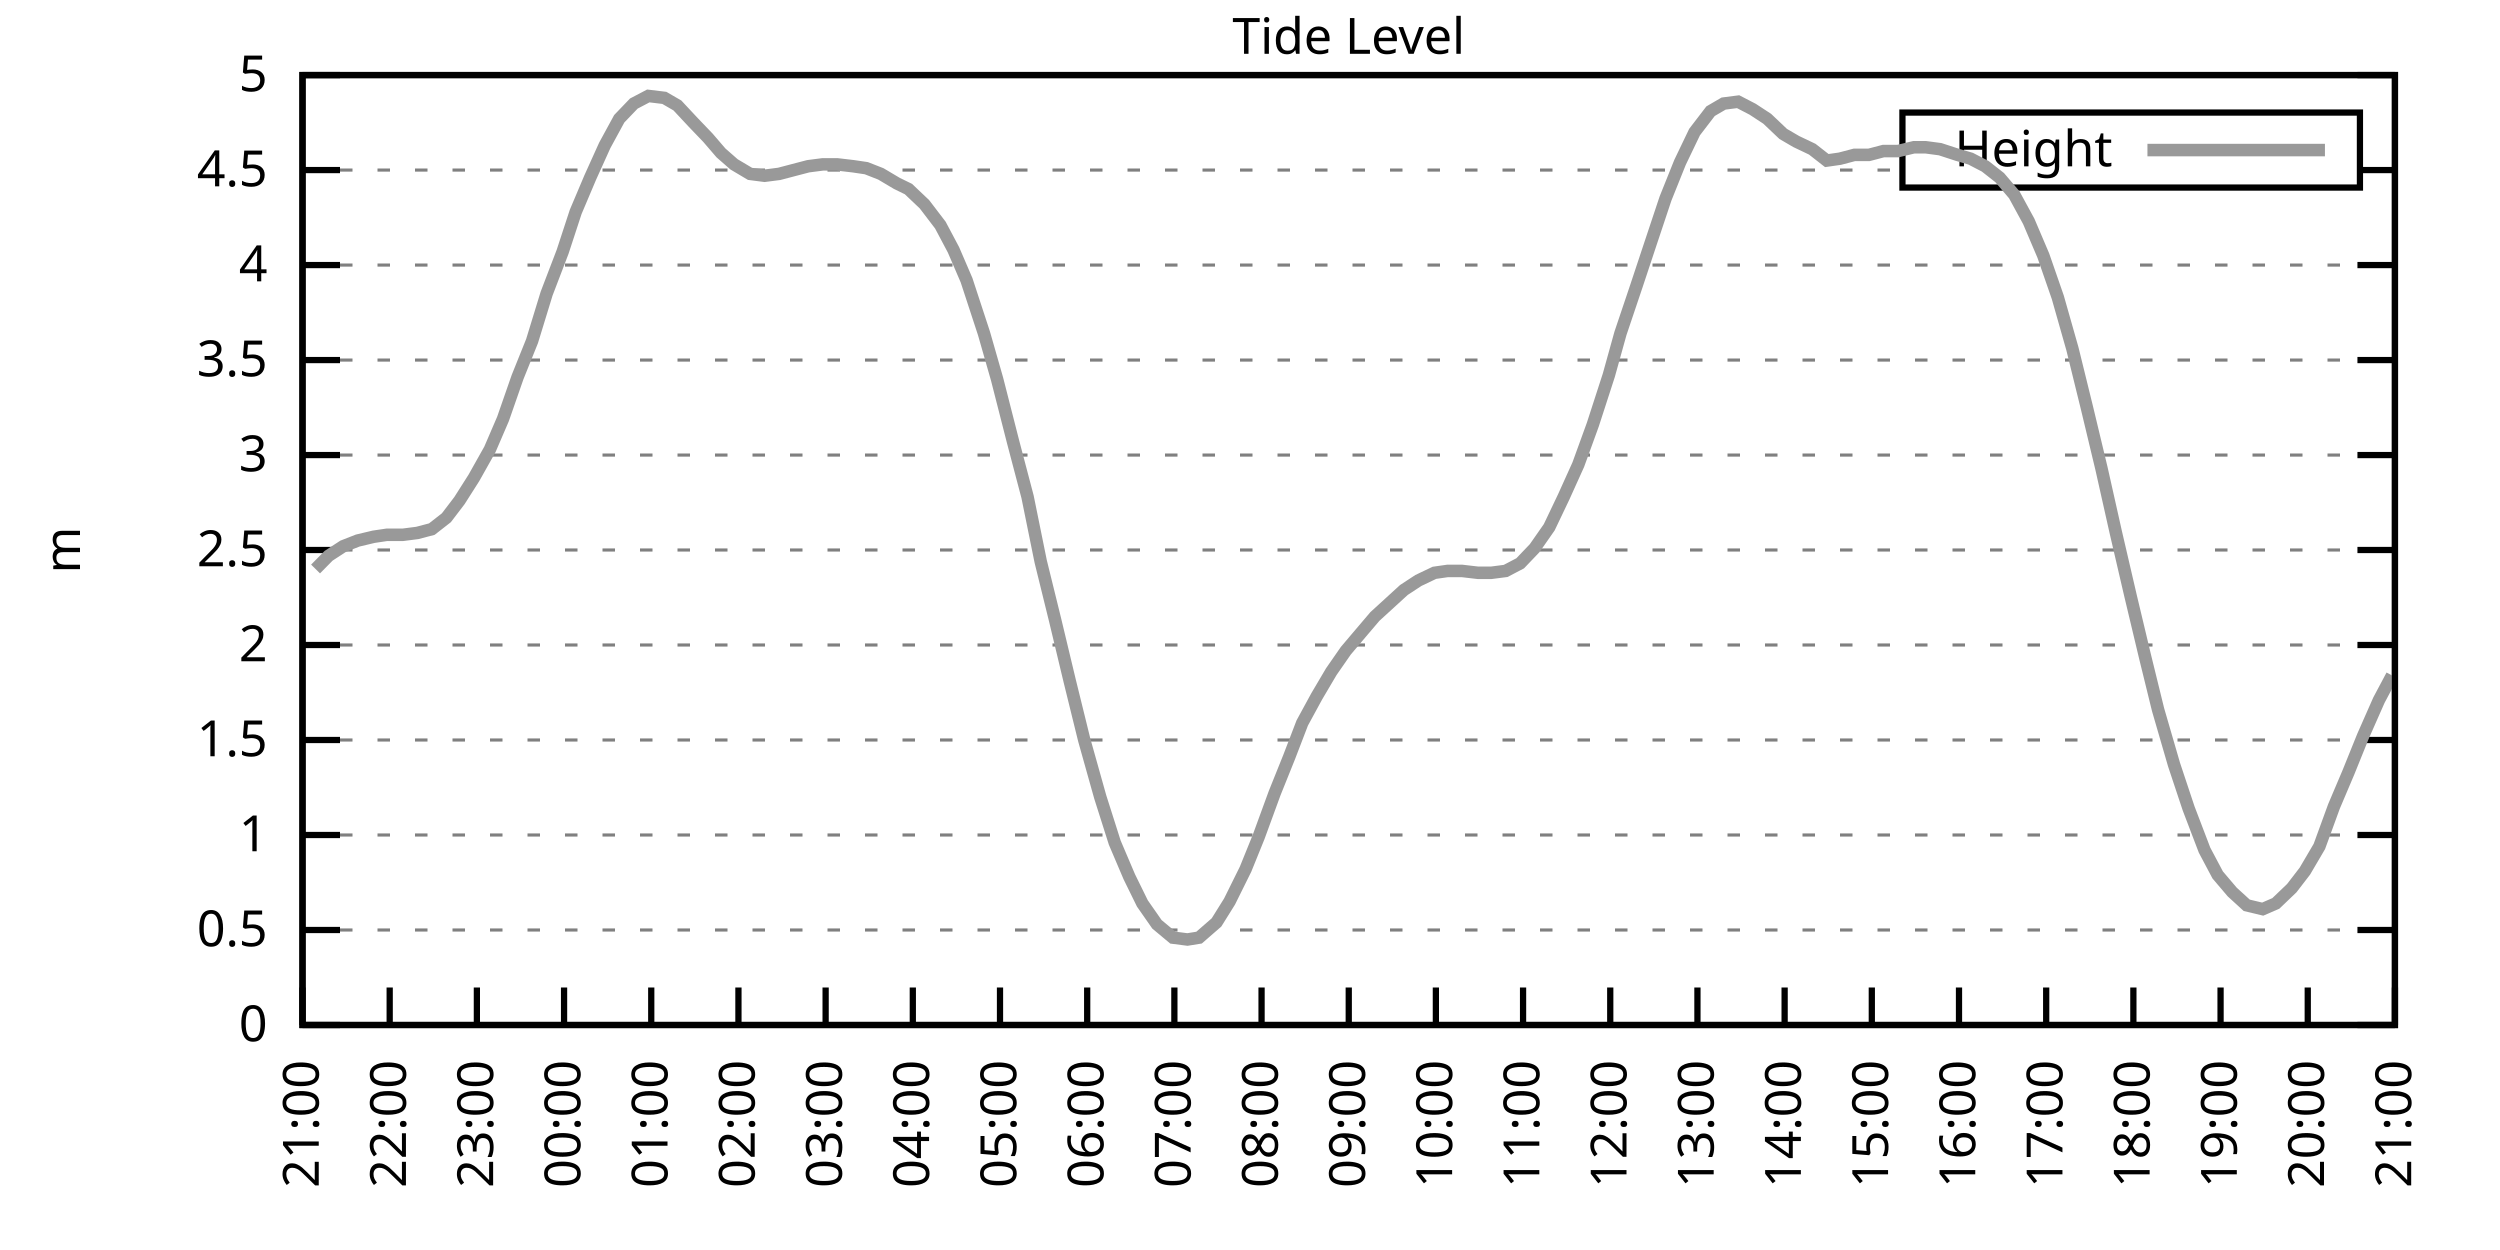
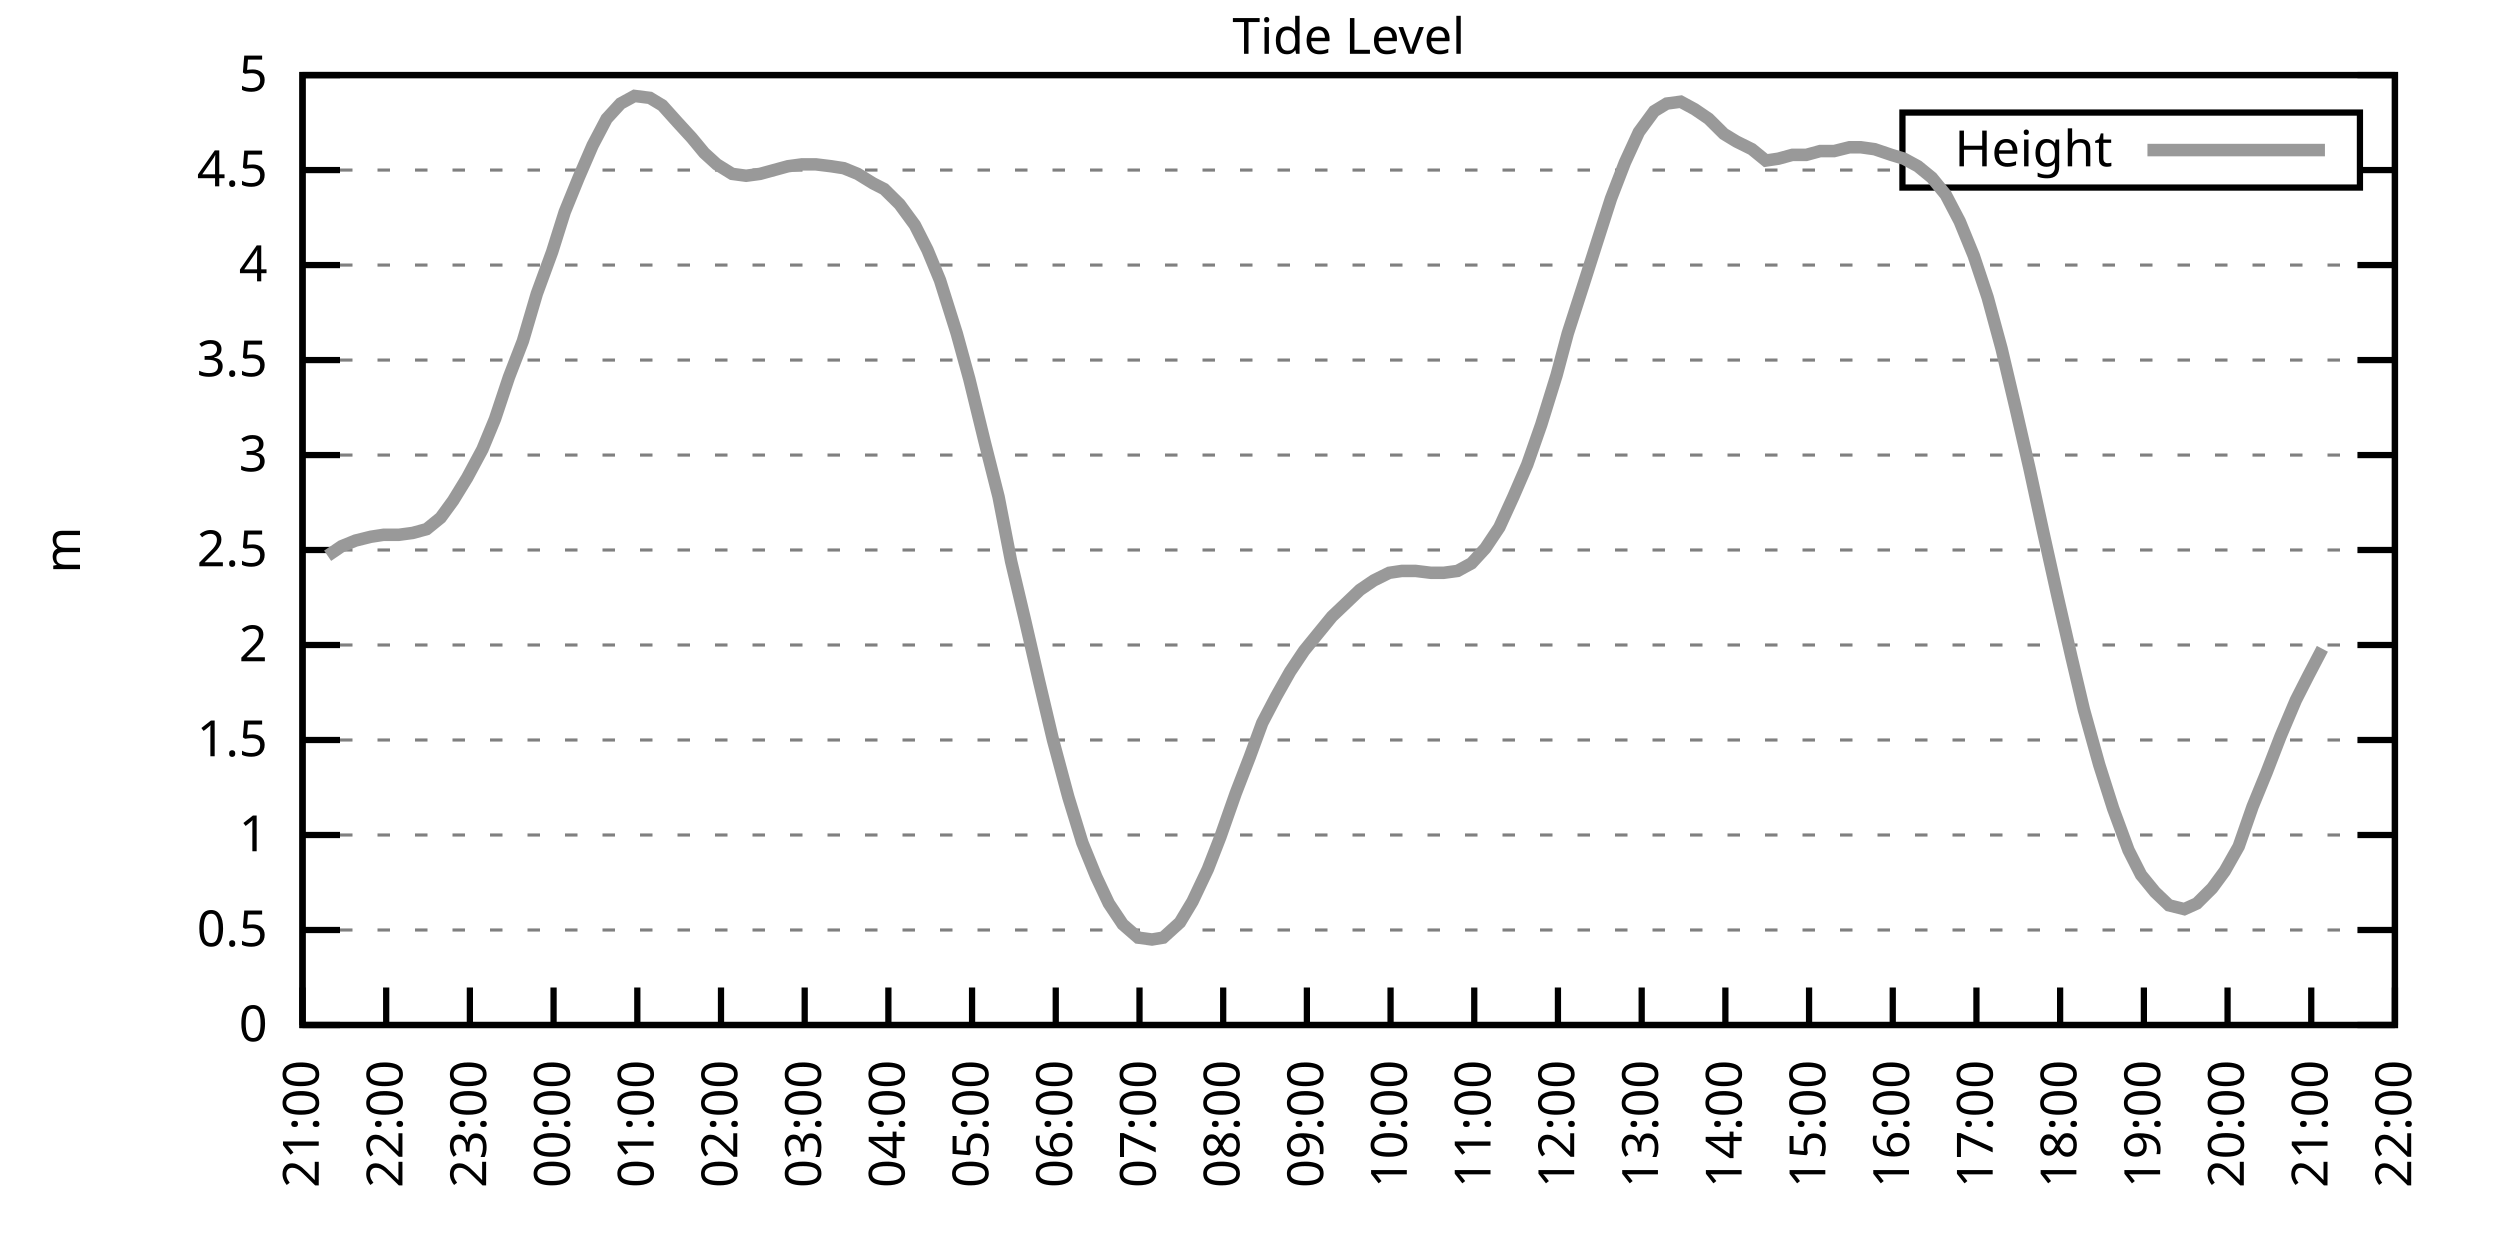
<svg xmlns="http://www.w3.org/2000/svg" xmlns:xlink="http://www.w3.org/1999/xlink" width="400" height="200" viewBox="0 0 400 200">
  <g id="gnuplot_canvas">
    <rect x="0" y="0" width="400" height="200" fill="none" />
    <defs>
      <circle id="gpDot" r="0.5" stroke-width="0.5" stroke="currentColor" />
      <path id="gpPt0" stroke-width="0.333" stroke="currentColor" d="M-1,0 h2 M0,-1 v2" />
      <path id="gpPt1" stroke-width="0.333" stroke="currentColor" d="M-1,-1 L1,1 M1,-1 L-1,1" />
      <path id="gpPt2" stroke-width="0.333" stroke="currentColor" d="M-1,0 L1,0 M0,-1 L0,1 M-1,-1 L1,1 M-1,1 L1,-1" />
      <rect id="gpPt3" stroke-width="0.333" stroke="currentColor" x="-1" y="-1" width="2" height="2" />
      <rect id="gpPt4" stroke-width="0.333" stroke="currentColor" fill="currentColor" x="-1" y="-1" width="2" height="2" />
      <circle id="gpPt5" stroke-width="0.333" stroke="currentColor" cx="0" cy="0" r="1" />
      <use xlink:href="#gpPt5" id="gpPt6" fill="currentColor" stroke="none" />
      <path id="gpPt7" stroke-width="0.333" stroke="currentColor" d="M0,-1.33 L-1.33,0.67 L1.33,0.67 z" />
      <use xlink:href="#gpPt7" id="gpPt8" fill="currentColor" stroke="none" />
      <use xlink:href="#gpPt7" id="gpPt9" stroke="currentColor" transform="rotate(180)" />
      <use xlink:href="#gpPt9" id="gpPt10" fill="currentColor" stroke="none" />
      <use xlink:href="#gpPt3" id="gpPt11" stroke="currentColor" transform="rotate(45)" />
      <use xlink:href="#gpPt11" id="gpPt12" fill="currentColor" stroke="none" />
      <path id="gpPt13" stroke-width="0.333" stroke="currentColor" d="M0,1.330 L1.265,0.411 L0.782,-1.067 L-0.782,-1.076 L-1.265,0.411 z" />
      <use xlink:href="#gpPt13" id="gpPt14" fill="currentColor" stroke="none" />
      <filter id="textbox" filterUnits="objectBoundingBox" x="0" y="0" height="1" width="1">
        <feFlood flood-color="white" flood-opacity="1" result="bgnd" />
        <feComposite in="SourceGraphic" in2="bgnd" operator="atop" />
      </filter>
      <filter id="greybox" filterUnits="objectBoundingBox" x="0" y="0" height="1" width="1">
        <feFlood flood-color="lightgrey" flood-opacity="1" result="grey" />
        <feComposite in="SourceGraphic" in2="grey" operator="atop" />
      </filter>
    </defs>
    <g fill="none" color="white" stroke="currentColor" stroke-width="1.00" stroke-linecap="butt" stroke-linejoin="miter">
</g>
    <g fill="none" color="black" stroke="currentColor" stroke-width="1.00" stroke-linecap="butt" stroke-linejoin="miter">
      <g stroke="none" shape-rendering="crispEdges">
        <polygon fill="rgb(255, 255, 255)" points="48.40,164.00 383.18,164.00 383.18,12.02 48.40,12.02 " />
      </g>
    </g>
    <g fill="none" color="black" stroke="currentColor" stroke-width="1.00" stroke-linecap="butt" stroke-linejoin="miter">
</g>
    <g fill="none" color="black" stroke="black" stroke-width="0.50" stroke-linecap="butt" stroke-linejoin="miter">
</g>
    <g fill="none" color="gray" stroke="currentColor" stroke-width="0.50" stroke-linecap="butt" stroke-linejoin="miter">
      <path stroke="gray" stroke-dasharray="2,4" class="gridline" d="M48.40,164.00 L383.19,164.00  " />
    </g>
    <g fill="none" color="gray" stroke="gray" stroke-width="1.00" stroke-linecap="butt" stroke-linejoin="miter">
</g>
    <g fill="none" color="black" stroke="currentColor" stroke-width="1.00" stroke-linecap="butt" stroke-linejoin="miter">
      <path stroke="black" d="M48.40,164.00 L54.40,164.00 M383.19,164.00 L377.19,164.00  " />
      <g transform="translate(42.80,166.60)" stroke="none" fill="black" font-family="Sans" font-size="8.00" text-anchor="end">
        <text>
          <tspan font-family="Sans"> 0</tspan>
        </text>
      </g>
    </g>
    <g fill="none" color="black" stroke="currentColor" stroke-width="1.00" stroke-linecap="butt" stroke-linejoin="miter">
</g>
    <g fill="none" color="black" stroke="black" stroke-width="0.50" stroke-linecap="butt" stroke-linejoin="miter">
</g>
    <g fill="none" color="gray" stroke="currentColor" stroke-width="0.50" stroke-linecap="butt" stroke-linejoin="miter">
      <path stroke="gray" stroke-dasharray="2,4" class="gridline" d="M48.40,148.80 L383.19,148.80  " />
    </g>
    <g fill="none" color="gray" stroke="gray" stroke-width="1.00" stroke-linecap="butt" stroke-linejoin="miter">
</g>
    <g fill="none" color="black" stroke="currentColor" stroke-width="1.00" stroke-linecap="butt" stroke-linejoin="miter">
      <path stroke="black" d="M48.40,148.80 L54.40,148.80 M383.19,148.80 L377.19,148.80  " />
      <g transform="translate(42.80,151.40)" stroke="none" fill="black" font-family="Sans" font-size="8.00" text-anchor="end">
        <text>
          <tspan font-family="Sans"> 0.5</tspan>
        </text>
      </g>
    </g>
    <g fill="none" color="black" stroke="currentColor" stroke-width="1.00" stroke-linecap="butt" stroke-linejoin="miter">
</g>
    <g fill="none" color="black" stroke="black" stroke-width="0.50" stroke-linecap="butt" stroke-linejoin="miter">
</g>
    <g fill="none" color="gray" stroke="currentColor" stroke-width="0.50" stroke-linecap="butt" stroke-linejoin="miter">
      <path stroke="gray" stroke-dasharray="2,4" class="gridline" d="M48.40,133.60 L383.19,133.60  " />
    </g>
    <g fill="none" color="gray" stroke="gray" stroke-width="1.00" stroke-linecap="butt" stroke-linejoin="miter">
</g>
    <g fill="none" color="black" stroke="currentColor" stroke-width="1.00" stroke-linecap="butt" stroke-linejoin="miter">
      <path stroke="black" d="M48.40,133.60 L54.40,133.60 M383.19,133.60 L377.19,133.60  " />
      <g transform="translate(42.80,136.20)" stroke="none" fill="black" font-family="Sans" font-size="8.00" text-anchor="end">
        <text>
          <tspan font-family="Sans"> 1</tspan>
        </text>
      </g>
    </g>
    <g fill="none" color="black" stroke="currentColor" stroke-width="1.00" stroke-linecap="butt" stroke-linejoin="miter">
</g>
    <g fill="none" color="black" stroke="black" stroke-width="0.50" stroke-linecap="butt" stroke-linejoin="miter">
</g>
    <g fill="none" color="gray" stroke="currentColor" stroke-width="0.50" stroke-linecap="butt" stroke-linejoin="miter">
      <path stroke="gray" stroke-dasharray="2,4" class="gridline" d="M48.40,118.40 L383.19,118.40  " />
    </g>
    <g fill="none" color="gray" stroke="gray" stroke-width="1.00" stroke-linecap="butt" stroke-linejoin="miter">
</g>
    <g fill="none" color="black" stroke="currentColor" stroke-width="1.00" stroke-linecap="butt" stroke-linejoin="miter">
      <path stroke="black" d="M48.40,118.40 L54.40,118.40 M383.19,118.40 L377.19,118.40  " />
      <g transform="translate(42.80,121.00)" stroke="none" fill="black" font-family="Sans" font-size="8.00" text-anchor="end">
        <text>
          <tspan font-family="Sans"> 1.5</tspan>
        </text>
      </g>
    </g>
    <g fill="none" color="black" stroke="currentColor" stroke-width="1.00" stroke-linecap="butt" stroke-linejoin="miter">
</g>
    <g fill="none" color="black" stroke="black" stroke-width="0.50" stroke-linecap="butt" stroke-linejoin="miter">
</g>
    <g fill="none" color="gray" stroke="currentColor" stroke-width="0.50" stroke-linecap="butt" stroke-linejoin="miter">
      <path stroke="gray" stroke-dasharray="2,4" class="gridline" d="M48.40,103.20 L383.19,103.20  " />
    </g>
    <g fill="none" color="gray" stroke="gray" stroke-width="1.00" stroke-linecap="butt" stroke-linejoin="miter">
</g>
    <g fill="none" color="black" stroke="currentColor" stroke-width="1.00" stroke-linecap="butt" stroke-linejoin="miter">
      <path stroke="black" d="M48.40,103.20 L54.40,103.20 M383.19,103.20 L377.19,103.20  " />
      <g transform="translate(42.80,105.80)" stroke="none" fill="black" font-family="Sans" font-size="8.00" text-anchor="end">
        <text>
          <tspan font-family="Sans"> 2</tspan>
        </text>
      </g>
    </g>
    <g fill="none" color="black" stroke="currentColor" stroke-width="1.00" stroke-linecap="butt" stroke-linejoin="miter">
</g>
    <g fill="none" color="black" stroke="black" stroke-width="0.50" stroke-linecap="butt" stroke-linejoin="miter">
</g>
    <g fill="none" color="gray" stroke="currentColor" stroke-width="0.50" stroke-linecap="butt" stroke-linejoin="miter">
      <path stroke="gray" stroke-dasharray="2,4" class="gridline" d="M48.40,88.00 L383.19,88.00  " />
    </g>
    <g fill="none" color="gray" stroke="gray" stroke-width="1.00" stroke-linecap="butt" stroke-linejoin="miter">
</g>
    <g fill="none" color="black" stroke="currentColor" stroke-width="1.00" stroke-linecap="butt" stroke-linejoin="miter">
      <path stroke="black" d="M48.40,88.00 L54.40,88.00 M383.19,88.00 L377.19,88.00  " />
      <g transform="translate(42.80,90.60)" stroke="none" fill="black" font-family="Sans" font-size="8.00" text-anchor="end">
        <text>
          <tspan font-family="Sans"> 2.5</tspan>
        </text>
      </g>
    </g>
    <g fill="none" color="black" stroke="currentColor" stroke-width="1.00" stroke-linecap="butt" stroke-linejoin="miter">
</g>
    <g fill="none" color="black" stroke="black" stroke-width="0.50" stroke-linecap="butt" stroke-linejoin="miter">
</g>
    <g fill="none" color="gray" stroke="currentColor" stroke-width="0.50" stroke-linecap="butt" stroke-linejoin="miter">
      <path stroke="gray" stroke-dasharray="2,4" class="gridline" d="M48.40,72.81 L383.19,72.81  " />
    </g>
    <g fill="none" color="gray" stroke="gray" stroke-width="1.00" stroke-linecap="butt" stroke-linejoin="miter">
</g>
    <g fill="none" color="black" stroke="currentColor" stroke-width="1.00" stroke-linecap="butt" stroke-linejoin="miter">
      <path stroke="black" d="M48.40,72.81 L54.40,72.81 M383.19,72.81 L377.19,72.81  " />
      <g transform="translate(42.80,75.41)" stroke="none" fill="black" font-family="Sans" font-size="8.00" text-anchor="end">
        <text>
          <tspan font-family="Sans"> 3</tspan>
        </text>
      </g>
    </g>
    <g fill="none" color="black" stroke="currentColor" stroke-width="1.00" stroke-linecap="butt" stroke-linejoin="miter">
</g>
    <g fill="none" color="black" stroke="black" stroke-width="0.50" stroke-linecap="butt" stroke-linejoin="miter">
</g>
    <g fill="none" color="gray" stroke="currentColor" stroke-width="0.50" stroke-linecap="butt" stroke-linejoin="miter">
      <path stroke="gray" stroke-dasharray="2,4" class="gridline" d="M48.40,57.61 L383.19,57.61  " />
    </g>
    <g fill="none" color="gray" stroke="gray" stroke-width="1.00" stroke-linecap="butt" stroke-linejoin="miter">
</g>
    <g fill="none" color="black" stroke="currentColor" stroke-width="1.00" stroke-linecap="butt" stroke-linejoin="miter">
      <path stroke="black" d="M48.40,57.61 L54.40,57.61 M383.19,57.61 L377.19,57.61  " />
      <g transform="translate(42.80,60.21)" stroke="none" fill="black" font-family="Sans" font-size="8.00" text-anchor="end">
        <text>
          <tspan font-family="Sans"> 3.5</tspan>
        </text>
      </g>
    </g>
    <g fill="none" color="black" stroke="currentColor" stroke-width="1.00" stroke-linecap="butt" stroke-linejoin="miter">
</g>
    <g fill="none" color="black" stroke="black" stroke-width="0.50" stroke-linecap="butt" stroke-linejoin="miter">
</g>
    <g fill="none" color="gray" stroke="currentColor" stroke-width="0.50" stroke-linecap="butt" stroke-linejoin="miter">
      <path stroke="gray" stroke-dasharray="2,4" class="gridline" d="M48.40,42.41 L383.19,42.41  " />
    </g>
    <g fill="none" color="gray" stroke="gray" stroke-width="1.00" stroke-linecap="butt" stroke-linejoin="miter">
</g>
    <g fill="none" color="black" stroke="currentColor" stroke-width="1.00" stroke-linecap="butt" stroke-linejoin="miter">
      <path stroke="black" d="M48.40,42.41 L54.40,42.41 M383.19,42.41 L377.19,42.41  " />
      <g transform="translate(42.80,45.01)" stroke="none" fill="black" font-family="Sans" font-size="8.00" text-anchor="end">
        <text>
          <tspan font-family="Sans"> 4</tspan>
        </text>
      </g>
    </g>
    <g fill="none" color="black" stroke="currentColor" stroke-width="1.00" stroke-linecap="butt" stroke-linejoin="miter">
</g>
    <g fill="none" color="black" stroke="black" stroke-width="0.50" stroke-linecap="butt" stroke-linejoin="miter">
</g>
    <g fill="none" color="gray" stroke="currentColor" stroke-width="0.50" stroke-linecap="butt" stroke-linejoin="miter">
      <path stroke="gray" stroke-dasharray="2,4" class="gridline" d="M48.40,27.21 L304.39,27.21 M377.59,27.21 L383.19,27.21  " />
    </g>
    <g fill="none" color="gray" stroke="gray" stroke-width="1.00" stroke-linecap="butt" stroke-linejoin="miter">
</g>
    <g fill="none" color="black" stroke="currentColor" stroke-width="1.00" stroke-linecap="butt" stroke-linejoin="miter">
      <path stroke="black" d="M48.40,27.21 L54.40,27.21 M383.19,27.21 L377.19,27.21  " />
      <g transform="translate(42.80,29.81)" stroke="none" fill="black" font-family="Sans" font-size="8.00" text-anchor="end">
        <text>
          <tspan font-family="Sans"> 4.5</tspan>
        </text>
      </g>
    </g>
    <g fill="none" color="black" stroke="currentColor" stroke-width="1.00" stroke-linecap="butt" stroke-linejoin="miter">
</g>
    <g fill="none" color="black" stroke="black" stroke-width="0.50" stroke-linecap="butt" stroke-linejoin="miter">
</g>
    <g fill="none" color="gray" stroke="currentColor" stroke-width="0.50" stroke-linecap="butt" stroke-linejoin="miter">
      <path stroke="gray" stroke-dasharray="2,4" class="gridline" d="M48.40,12.01 L383.19,12.01  " />
    </g>
    <g fill="none" color="gray" stroke="gray" stroke-width="1.00" stroke-linecap="butt" stroke-linejoin="miter">
</g>
    <g fill="none" color="black" stroke="currentColor" stroke-width="1.00" stroke-linecap="butt" stroke-linejoin="miter">
      <path stroke="black" d="M48.40,12.01 L54.40,12.01 M383.19,12.01 L377.19,12.01  " />
      <g transform="translate(42.80,14.61)" stroke="none" fill="black" font-family="Sans" font-size="8.00" text-anchor="end">
        <text>
          <tspan font-family="Sans"> 5</tspan>
        </text>
      </g>
    </g>
    <g fill="none" color="black" stroke="currentColor" stroke-width="1.00" stroke-linecap="butt" stroke-linejoin="miter">
      <path stroke="black" d="M48.40,164.00 L48.40,158.00  " />
      <g transform="translate(51.00,169.60) rotate(270.00)" stroke="none" fill="black" font-family="Sans" font-size="8.00" text-anchor="end">
        <text>
          <tspan font-family="Sans">21:00</tspan>
        </text>
      </g>
    </g>
    <g fill="none" color="black" stroke="currentColor" stroke-width="1.00" stroke-linecap="butt" stroke-linejoin="miter">
-       <path stroke="black" d="M62.35,164.00 L62.35,158.00  " />
-       <g transform="translate(64.95,169.60) rotate(270.00)" stroke="none" fill="black" font-family="Sans" font-size="8.00" text-anchor="end">
+       <path stroke="black" d="M61.79,164.00 L61.79,158.00  " />
+       <g transform="translate(64.39,169.60) rotate(270.00)" stroke="none" fill="black" font-family="Sans" font-size="8.00" text-anchor="end">
        <text>
          <tspan font-family="Sans">22:00</tspan>
        </text>
      </g>
    </g>
    <g fill="none" color="black" stroke="currentColor" stroke-width="1.00" stroke-linecap="butt" stroke-linejoin="miter">
-       <path stroke="black" d="M76.30,164.00 L76.30,158.00  " />
-       <g transform="translate(78.90,169.60) rotate(270.00)" stroke="none" fill="black" font-family="Sans" font-size="8.00" text-anchor="end">
+       <path stroke="black" d="M75.18,164.00 L75.18,158.00  " />
+       <g transform="translate(77.78,169.60) rotate(270.00)" stroke="none" fill="black" font-family="Sans" font-size="8.00" text-anchor="end">
        <text>
          <tspan font-family="Sans">23:00</tspan>
        </text>
      </g>
    </g>
    <g fill="none" color="black" stroke="currentColor" stroke-width="1.00" stroke-linecap="butt" stroke-linejoin="miter">
-       <path stroke="black" d="M90.25,164.00 L90.25,158.00  " />
-       <g transform="translate(92.85,169.60) rotate(270.00)" stroke="none" fill="black" font-family="Sans" font-size="8.00" text-anchor="end">
+       <path stroke="black" d="M88.57,164.00 L88.57,158.00  " />
+       <g transform="translate(91.17,169.60) rotate(270.00)" stroke="none" fill="black" font-family="Sans" font-size="8.00" text-anchor="end">
        <text>
          <tspan font-family="Sans">00:00</tspan>
        </text>
      </g>
    </g>
    <g fill="none" color="black" stroke="currentColor" stroke-width="1.00" stroke-linecap="butt" stroke-linejoin="miter">
-       <path stroke="black" d="M104.20,164.00 L104.20,158.00  " />
-       <g transform="translate(106.80,169.60) rotate(270.00)" stroke="none" fill="black" font-family="Sans" font-size="8.00" text-anchor="end">
+       <path stroke="black" d="M101.97,164.00 L101.97,158.00  " />
+       <g transform="translate(104.57,169.60) rotate(270.00)" stroke="none" fill="black" font-family="Sans" font-size="8.00" text-anchor="end">
        <text>
          <tspan font-family="Sans">01:00</tspan>
        </text>
      </g>
    </g>
    <g fill="none" color="black" stroke="currentColor" stroke-width="1.00" stroke-linecap="butt" stroke-linejoin="miter">
-       <path stroke="black" d="M118.15,164.00 L118.15,158.00  " />
-       <g transform="translate(120.75,169.60) rotate(270.00)" stroke="none" fill="black" font-family="Sans" font-size="8.00" text-anchor="end">
+       <path stroke="black" d="M115.36,164.00 L115.36,158.00  " />
+       <g transform="translate(117.96,169.60) rotate(270.00)" stroke="none" fill="black" font-family="Sans" font-size="8.00" text-anchor="end">
        <text>
          <tspan font-family="Sans">02:00</tspan>
        </text>
      </g>
    </g>
    <g fill="none" color="black" stroke="currentColor" stroke-width="1.00" stroke-linecap="butt" stroke-linejoin="miter">
-       <path stroke="black" d="M132.10,164.00 L132.10,158.00  " />
-       <g transform="translate(134.70,169.60) rotate(270.00)" stroke="none" fill="black" font-family="Sans" font-size="8.00" text-anchor="end">
+       <path stroke="black" d="M128.75,164.00 L128.75,158.00  " />
+       <g transform="translate(131.35,169.60) rotate(270.00)" stroke="none" fill="black" font-family="Sans" font-size="8.00" text-anchor="end">
        <text>
          <tspan font-family="Sans">03:00</tspan>
        </text>
      </g>
    </g>
    <g fill="none" color="black" stroke="currentColor" stroke-width="1.00" stroke-linecap="butt" stroke-linejoin="miter">
-       <path stroke="black" d="M146.05,164.00 L146.05,158.00  " />
-       <g transform="translate(148.65,169.60) rotate(270.00)" stroke="none" fill="black" font-family="Sans" font-size="8.00" text-anchor="end">
+       <path stroke="black" d="M142.14,164.00 L142.14,158.00  " />
+       <g transform="translate(144.74,169.60) rotate(270.00)" stroke="none" fill="black" font-family="Sans" font-size="8.00" text-anchor="end">
        <text>
          <tspan font-family="Sans">04:00</tspan>
        </text>
      </g>
    </g>
    <g fill="none" color="black" stroke="currentColor" stroke-width="1.00" stroke-linecap="butt" stroke-linejoin="miter">
-       <path stroke="black" d="M160.00,164.00 L160.00,158.00  " />
-       <g transform="translate(162.60,169.60) rotate(270.00)" stroke="none" fill="black" font-family="Sans" font-size="8.00" text-anchor="end">
+       <path stroke="black" d="M155.53,164.00 L155.53,158.00  " />
+       <g transform="translate(158.13,169.60) rotate(270.00)" stroke="none" fill="black" font-family="Sans" font-size="8.00" text-anchor="end">
        <text>
          <tspan font-family="Sans">05:00</tspan>
        </text>
      </g>
    </g>
    <g fill="none" color="black" stroke="currentColor" stroke-width="1.00" stroke-linecap="butt" stroke-linejoin="miter">
-       <path stroke="black" d="M173.95,164.00 L173.95,158.00  " />
-       <g transform="translate(176.55,169.60) rotate(270.00)" stroke="none" fill="black" font-family="Sans" font-size="8.00" text-anchor="end">
+       <path stroke="black" d="M168.92,164.00 L168.92,158.00  " />
+       <g transform="translate(171.52,169.60) rotate(270.00)" stroke="none" fill="black" font-family="Sans" font-size="8.00" text-anchor="end">
        <text>
          <tspan font-family="Sans">06:00</tspan>
        </text>
      </g>
    </g>
    <g fill="none" color="black" stroke="currentColor" stroke-width="1.00" stroke-linecap="butt" stroke-linejoin="miter">
-       <path stroke="black" d="M187.90,164.00 L187.90,158.00  " />
-       <g transform="translate(190.50,169.60) rotate(270.00)" stroke="none" fill="black" font-family="Sans" font-size="8.00" text-anchor="end">
+       <path stroke="black" d="M182.32,164.00 L182.32,158.00  " />
+       <g transform="translate(184.92,169.60) rotate(270.00)" stroke="none" fill="black" font-family="Sans" font-size="8.00" text-anchor="end">
        <text>
          <tspan font-family="Sans">07:00</tspan>
        </text>
      </g>
    </g>
    <g fill="none" color="black" stroke="currentColor" stroke-width="1.00" stroke-linecap="butt" stroke-linejoin="miter">
-       <path stroke="black" d="M201.85,164.00 L201.85,158.00  " />
-       <g transform="translate(204.45,169.60) rotate(270.00)" stroke="none" fill="black" font-family="Sans" font-size="8.00" text-anchor="end">
+       <path stroke="black" d="M195.71,164.00 L195.71,158.00  " />
+       <g transform="translate(198.31,169.60) rotate(270.00)" stroke="none" fill="black" font-family="Sans" font-size="8.00" text-anchor="end">
        <text>
          <tspan font-family="Sans">08:00</tspan>
        </text>
      </g>
    </g>
    <g fill="none" color="black" stroke="currentColor" stroke-width="1.00" stroke-linecap="butt" stroke-linejoin="miter">
-       <path stroke="black" d="M215.80,164.00 L215.80,158.00  " />
-       <g transform="translate(218.40,169.60) rotate(270.00)" stroke="none" fill="black" font-family="Sans" font-size="8.00" text-anchor="end">
+       <path stroke="black" d="M209.10,164.00 L209.10,158.00  " />
+       <g transform="translate(211.70,169.60) rotate(270.00)" stroke="none" fill="black" font-family="Sans" font-size="8.00" text-anchor="end">
        <text>
          <tspan font-family="Sans">09:00</tspan>
        </text>
      </g>
    </g>
    <g fill="none" color="black" stroke="currentColor" stroke-width="1.00" stroke-linecap="butt" stroke-linejoin="miter">
-       <path stroke="black" d="M229.74,164.00 L229.74,158.00  " />
-       <g transform="translate(232.34,169.60) rotate(270.00)" stroke="none" fill="black" font-family="Sans" font-size="8.00" text-anchor="end">
+       <path stroke="black" d="M222.49,164.00 L222.49,158.00  " />
+       <g transform="translate(225.09,169.60) rotate(270.00)" stroke="none" fill="black" font-family="Sans" font-size="8.00" text-anchor="end">
        <text>
          <tspan font-family="Sans">10:00</tspan>
        </text>
      </g>
    </g>
    <g fill="none" color="black" stroke="currentColor" stroke-width="1.00" stroke-linecap="butt" stroke-linejoin="miter">
-       <path stroke="black" d="M243.69,164.00 L243.69,158.00  " />
-       <g transform="translate(246.29,169.60) rotate(270.00)" stroke="none" fill="black" font-family="Sans" font-size="8.00" text-anchor="end">
+       <path stroke="black" d="M235.88,164.00 L235.88,158.00  " />
+       <g transform="translate(238.48,169.60) rotate(270.00)" stroke="none" fill="black" font-family="Sans" font-size="8.00" text-anchor="end">
        <text>
          <tspan font-family="Sans">11:00</tspan>
        </text>
      </g>
    </g>
    <g fill="none" color="black" stroke="currentColor" stroke-width="1.00" stroke-linecap="butt" stroke-linejoin="miter">
-       <path stroke="black" d="M257.64,164.00 L257.64,158.00  " />
-       <g transform="translate(260.24,169.60) rotate(270.00)" stroke="none" fill="black" font-family="Sans" font-size="8.00" text-anchor="end">
+       <path stroke="black" d="M249.27,164.00 L249.27,158.00  " />
+       <g transform="translate(251.87,169.60) rotate(270.00)" stroke="none" fill="black" font-family="Sans" font-size="8.00" text-anchor="end">
        <text>
          <tspan font-family="Sans">12:00</tspan>
        </text>
      </g>
    </g>
    <g fill="none" color="black" stroke="currentColor" stroke-width="1.00" stroke-linecap="butt" stroke-linejoin="miter">
-       <path stroke="black" d="M271.59,164.00 L271.59,158.00  " />
-       <g transform="translate(274.19,169.60) rotate(270.00)" stroke="none" fill="black" font-family="Sans" font-size="8.00" text-anchor="end">
+       <path stroke="black" d="M262.67,164.00 L262.67,158.00  " />
+       <g transform="translate(265.27,169.60) rotate(270.00)" stroke="none" fill="black" font-family="Sans" font-size="8.00" text-anchor="end">
        <text>
          <tspan font-family="Sans">13:00</tspan>
        </text>
      </g>
    </g>
    <g fill="none" color="black" stroke="currentColor" stroke-width="1.00" stroke-linecap="butt" stroke-linejoin="miter">
-       <path stroke="black" d="M285.54,164.00 L285.54,158.00  " />
-       <g transform="translate(288.14,169.60) rotate(270.00)" stroke="none" fill="black" font-family="Sans" font-size="8.00" text-anchor="end">
+       <path stroke="black" d="M276.06,164.00 L276.06,158.00  " />
+       <g transform="translate(278.66,169.60) rotate(270.00)" stroke="none" fill="black" font-family="Sans" font-size="8.00" text-anchor="end">
        <text>
          <tspan font-family="Sans">14:00</tspan>
        </text>
      </g>
    </g>
    <g fill="none" color="black" stroke="currentColor" stroke-width="1.00" stroke-linecap="butt" stroke-linejoin="miter">
-       <path stroke="black" d="M299.49,164.00 L299.49,158.00  " />
-       <g transform="translate(302.09,169.60) rotate(270.00)" stroke="none" fill="black" font-family="Sans" font-size="8.00" text-anchor="end">
+       <path stroke="black" d="M289.45,164.00 L289.45,158.00  " />
+       <g transform="translate(292.05,169.60) rotate(270.00)" stroke="none" fill="black" font-family="Sans" font-size="8.00" text-anchor="end">
        <text>
          <tspan font-family="Sans">15:00</tspan>
        </text>
      </g>
    </g>
    <g fill="none" color="black" stroke="currentColor" stroke-width="1.00" stroke-linecap="butt" stroke-linejoin="miter">
-       <path stroke="black" d="M313.44,164.00 L313.44,158.00  " />
-       <g transform="translate(316.04,169.60) rotate(270.00)" stroke="none" fill="black" font-family="Sans" font-size="8.00" text-anchor="end">
+       <path stroke="black" d="M302.84,164.00 L302.84,158.00  " />
+       <g transform="translate(305.44,169.60) rotate(270.00)" stroke="none" fill="black" font-family="Sans" font-size="8.00" text-anchor="end">
        <text>
          <tspan font-family="Sans">16:00</tspan>
        </text>
      </g>
    </g>
    <g fill="none" color="black" stroke="currentColor" stroke-width="1.00" stroke-linecap="butt" stroke-linejoin="miter">
-       <path stroke="black" d="M327.39,164.00 L327.39,158.00  " />
-       <g transform="translate(329.99,169.60) rotate(270.00)" stroke="none" fill="black" font-family="Sans" font-size="8.00" text-anchor="end">
+       <path stroke="black" d="M316.23,164.00 L316.23,158.00  " />
+       <g transform="translate(318.83,169.60) rotate(270.00)" stroke="none" fill="black" font-family="Sans" font-size="8.00" text-anchor="end">
        <text>
          <tspan font-family="Sans">17:00</tspan>
        </text>
      </g>
    </g>
    <g fill="none" color="black" stroke="currentColor" stroke-width="1.00" stroke-linecap="butt" stroke-linejoin="miter">
-       <path stroke="black" d="M341.34,164.00 L341.34,158.00  " />
-       <g transform="translate(343.94,169.60) rotate(270.00)" stroke="none" fill="black" font-family="Sans" font-size="8.00" text-anchor="end">
+       <path stroke="black" d="M329.62,164.00 L329.62,158.00  " />
+       <g transform="translate(332.22,169.60) rotate(270.00)" stroke="none" fill="black" font-family="Sans" font-size="8.00" text-anchor="end">
        <text>
          <tspan font-family="Sans">18:00</tspan>
        </text>
      </g>
    </g>
    <g fill="none" color="black" stroke="currentColor" stroke-width="1.00" stroke-linecap="butt" stroke-linejoin="miter">
-       <path stroke="black" d="M355.29,164.00 L355.29,158.00  " />
-       <g transform="translate(357.89,169.60) rotate(270.00)" stroke="none" fill="black" font-family="Sans" font-size="8.00" text-anchor="end">
+       <path stroke="black" d="M343.02,164.00 L343.02,158.00  " />
+       <g transform="translate(345.62,169.60) rotate(270.00)" stroke="none" fill="black" font-family="Sans" font-size="8.00" text-anchor="end">
        <text>
          <tspan font-family="Sans">19:00</tspan>
        </text>
      </g>
    </g>
    <g fill="none" color="black" stroke="currentColor" stroke-width="1.00" stroke-linecap="butt" stroke-linejoin="miter">
-       <path stroke="black" d="M369.24,164.00 L369.24,158.00  " />
-       <g transform="translate(371.84,169.60) rotate(270.00)" stroke="none" fill="black" font-family="Sans" font-size="8.00" text-anchor="end">
+       <path stroke="black" d="M356.41,164.00 L356.41,158.00  " />
+       <g transform="translate(359.01,169.60) rotate(270.00)" stroke="none" fill="black" font-family="Sans" font-size="8.00" text-anchor="end">
        <text>
          <tspan font-family="Sans">20:00</tspan>
+         </text>
+       </g>
+     </g>
+     <g fill="none" color="black" stroke="currentColor" stroke-width="1.00" stroke-linecap="butt" stroke-linejoin="miter">
+       <path stroke="black" d="M369.80,164.00 L369.80,158.00  " />
+       <g transform="translate(372.40,169.60) rotate(270.00)" stroke="none" fill="black" font-family="Sans" font-size="8.00" text-anchor="end">
+         <text>
+           <tspan font-family="Sans">21:00</tspan>
        </text>
      </g>
    </g>
    <g fill="none" color="black" stroke="currentColor" stroke-width="1.00" stroke-linecap="butt" stroke-linejoin="miter">
      <path stroke="black" d="M383.19,164.00 L383.19,158.00  " />
      <g transform="translate(385.79,169.60) rotate(270.00)" stroke="none" fill="black" font-family="Sans" font-size="8.00" text-anchor="end">
        <text>
-           <tspan font-family="Sans">21:00</tspan>
+           <tspan font-family="Sans">22:00</tspan>
        </text>
      </g>
    </g>
    <g fill="none" color="black" stroke="currentColor" stroke-width="1.00" stroke-linecap="butt" stroke-linejoin="miter">
</g>
    <g fill="none" color="black" stroke="currentColor" stroke-width="1.00" stroke-linecap="butt" stroke-linejoin="miter">
      <path stroke="black" d="M48.40,12.01 L48.40,164.00 L383.19,164.00 L383.19,12.01 L48.40,12.01 Z  " />
    </g>
    <g fill="none" color="black" stroke="currentColor" stroke-width="1.00" stroke-linecap="butt" stroke-linejoin="miter">
</g>
    <g fill="none" color="black" stroke="currentColor" stroke-width="1.00" stroke-linecap="butt" stroke-linejoin="miter">
      <path stroke="black" d="M304.39,30.01 L304.39,18.01 L377.59,18.01 L377.59,30.01 L304.39,30.01 Z  " />
    </g>
    <g id="Tide_level_plot_1">
      <g fill="none" color="white" stroke="black" stroke-width="2.00" stroke-linecap="butt" stroke-linejoin="miter">
</g>
      <g fill="none" color="black" stroke="currentColor" stroke-width="2.00" stroke-linecap="butt" stroke-linejoin="miter">
        <g transform="translate(337.99,26.61)" stroke="none" fill="black" font-family="Sans" font-size="8.00" text-anchor="end">
          <text>
            <tspan font-family="Sans">Height</tspan>
          </text>
        </g>
      </g>
      <g fill="none" color="black" stroke="currentColor" stroke-width="2.00" stroke-linecap="butt" stroke-linejoin="miter">
-         <path stroke="rgb(153, 153, 153)" d="M343.59,24.01 L371.99,24.01 M50.49,91.04 L52.58,88.92 L54.91,87.40 L57.23,86.49 L59.79,85.88 L61.88,85.57   L64.44,85.57 L66.77,85.27 L69.09,84.66 L71.42,82.84 L73.51,80.10 L75.83,76.45 L78.39,71.89 L80.48,67.03   L82.81,60.34 L85.13,54.57 L87.46,46.97 L90.02,40.28 L92.11,33.90 L94.43,28.42 L96.76,23.26 L99.08,19.00   L101.41,16.57 L103.73,15.35 L106.29,15.66 L108.38,16.87 L110.94,19.61 L113.27,22.04 L115.36,24.47 L117.45,26.30   L120.01,27.82 L122.33,28.12 L124.66,27.82 L126.98,27.21 L129.31,26.60 L131.63,26.30 L133.96,26.30 L136.51,26.60   L138.61,26.91 L140.93,27.82 L143.49,29.34 L145.35,30.25 L147.91,32.68 L150.46,36.02 L152.56,39.98 L154.65,44.84   L157.44,53.35 L159.53,60.65 L162.09,70.68 L164.41,79.49 L166.51,89.83 L168.83,99.25 L171.16,108.98 L173.48,118.40   L176.04,127.52 L178.36,134.82 L180.69,140.29 L182.78,144.55 L185.11,147.89 L187.66,150.02 L189.99,150.32 L191.85,150.02   L194.64,147.59 L196.73,144.24 L199.29,139.07 L201.38,133.91 L203.94,126.91 L206.26,121.14 L208.36,115.67 L210.68,111.41   L213.01,107.46 L215.33,104.12 L217.65,101.38 L219.98,98.64 L222.30,96.52 L224.63,94.39 L226.95,92.87 L229.51,91.65   L231.60,91.35 L233.93,91.35 L236.49,91.65 L238.58,91.65 L240.90,91.35 L243.23,90.13 L245.55,87.70 L247.88,84.36   L250.20,79.49 L252.53,74.33 L254.85,67.94 L257.41,60.04 L259.27,53.35 L261.83,45.75 L264.15,38.76 L266.48,31.77   L268.80,25.99 L271.13,21.13 L273.69,17.79 L275.78,16.57 L278.10,16.27 L280.43,17.48 L282.75,19.00 L285.31,21.43   L287.40,22.65 L289.96,23.87 L292.29,25.69 L294.38,25.39 L296.70,24.78 L299.03,24.78 L301.35,24.17 L303.68,24.17   L306.23,23.56 L308.09,23.56 L310.42,23.87 L313.21,24.78 L315.30,25.39 L317.63,26.60 L319.95,28.42 L322.28,31.16   L324.60,35.42 L326.93,40.89 L329.25,47.58 L331.58,55.78 L333.90,65.21 L336.23,74.93 L338.55,85.27 L340.88,95.30   L343.20,105.03 L345.29,113.54 L347.85,122.35 L350.18,129.35 L352.73,136.03 L354.83,139.99 L357.15,142.72 L359.48,144.85   L362.03,145.46 L364.13,144.55 L366.68,142.11 L368.78,139.38 L371.10,135.43 L373.43,129.04 L375.75,123.57 L378.08,117.80   L380.63,112.02 L382.73,108.07  " />
+         <path stroke="rgb(153, 153, 153)" d="M343.59,24.01 L371.99,24.01 M52.42,88.92 L54.65,87.40 L56.88,86.49 L59.34,85.88 L61.35,85.57 L63.80,85.57   L66.03,85.27 L68.26,84.66 L70.50,82.84 L72.50,80.10 L74.74,76.45 L77.19,71.89 L79.20,67.03 L81.43,60.34   L83.66,54.57 L85.90,46.97 L88.35,40.28 L90.36,33.90 L92.59,28.42 L94.82,23.26 L97.06,19.00 L99.29,16.57   L101.52,15.35 L103.98,15.66 L105.98,16.87 L108.44,19.61 L110.67,22.04 L112.68,24.47 L114.69,26.30 L117.14,27.82   L119.38,28.12 L121.61,27.82 L123.84,27.21 L126.07,26.60 L128.30,26.30 L130.54,26.30 L132.99,26.60 L135.00,26.91   L137.23,27.82 L139.69,29.34 L141.47,30.25 L143.93,32.68 L146.38,36.02 L148.39,39.98 L150.40,44.84 L153.08,53.35   L155.09,60.65 L157.54,70.68 L159.77,79.49 L161.78,89.83 L164.01,99.25 L166.25,108.98 L168.48,118.40 L170.93,127.52   L173.17,134.82 L175.40,140.29 L177.41,144.55 L179.64,147.89 L182.09,150.02 L184.32,150.32 L186.11,150.02 L188.79,147.59   L190.80,144.24 L193.25,139.07 L195.26,133.91 L197.72,126.91 L199.95,121.14 L201.96,115.67 L204.19,111.41 L206.42,107.46   L208.65,104.12 L210.88,101.38 L213.12,98.64 L215.35,96.52 L217.58,94.39 L219.81,92.87 L222.27,91.65 L224.28,91.35   L226.51,91.35 L228.96,91.65 L230.97,91.65 L233.20,91.35 L235.44,90.13 L237.67,87.70 L239.90,84.36 L242.13,79.49   L244.36,74.33 L246.60,67.94 L249.05,60.04 L250.84,53.35 L253.29,45.75 L255.52,38.76 L257.76,31.77 L259.99,25.99   L262.22,21.13 L264.67,17.79 L266.68,16.57 L268.92,16.27 L271.15,17.48 L273.38,19.00 L275.83,21.43 L277.84,22.65   L280.30,23.87 L282.53,25.69 L284.54,25.39 L286.77,24.78 L289.00,24.78 L291.23,24.17 L293.47,24.17 L295.92,23.56   L297.71,23.56 L299.94,23.87 L302.62,24.78 L304.63,25.39 L306.86,26.60 L309.09,28.42 L311.32,31.16 L313.55,35.42   L315.79,40.89 L318.02,47.58 L320.25,55.78 L322.48,65.21 L324.71,74.93 L326.95,85.27 L329.18,95.30 L331.41,105.03   L333.42,113.54 L335.87,122.35 L338.10,129.35 L340.56,136.03 L342.57,139.99 L344.80,142.72 L347.03,144.85 L349.49,145.46   L351.50,144.55 L353.95,142.11 L355.96,139.38 L358.19,135.43 L360.42,129.04 L362.66,123.57 L364.89,117.80 L367.34,112.02   L369.35,108.07 L371.58,103.81  " />
      </g>
    </g>
    <g fill="none" color="black" stroke="currentColor" stroke-width="2.00" stroke-linecap="butt" stroke-linejoin="miter">
</g>
    <g fill="none" color="black" stroke="black" stroke-width="1.00" stroke-linecap="butt" stroke-linejoin="miter">
</g>
    <g fill="none" color="black" stroke="currentColor" stroke-width="1.00" stroke-linecap="butt" stroke-linejoin="miter">
      <path stroke="black" d="M48.40,12.01 L48.40,164.00 L383.19,164.00 L383.19,12.01 L48.40,12.01 Z  " />
      <g transform="translate(12.80,88.01) rotate(270.00)" stroke="none" fill="black" font-family="Sans" font-size="8.00" text-anchor="middle">
        <text>
          <tspan font-family="Sans">m</tspan>
        </text>
      </g>
    </g>
    <g fill="none" color="black" stroke="currentColor" stroke-width="1.00" stroke-linecap="butt" stroke-linejoin="miter">
</g>
    <g fill="none" color="black" stroke="currentColor" stroke-width="1.00" stroke-linecap="butt" stroke-linejoin="miter">
      <g transform="translate(215.79,8.61)" stroke="none" fill="black" font-family="Sans" font-size="8.00" text-anchor="middle">
        <text>
          <tspan font-family="Sans">Tide Level</tspan>
        </text>
      </g>
    </g>
    <g fill="none" color="black" stroke="currentColor" stroke-width="1.00" stroke-linecap="butt" stroke-linejoin="miter">
</g>
  </g>
</svg>
